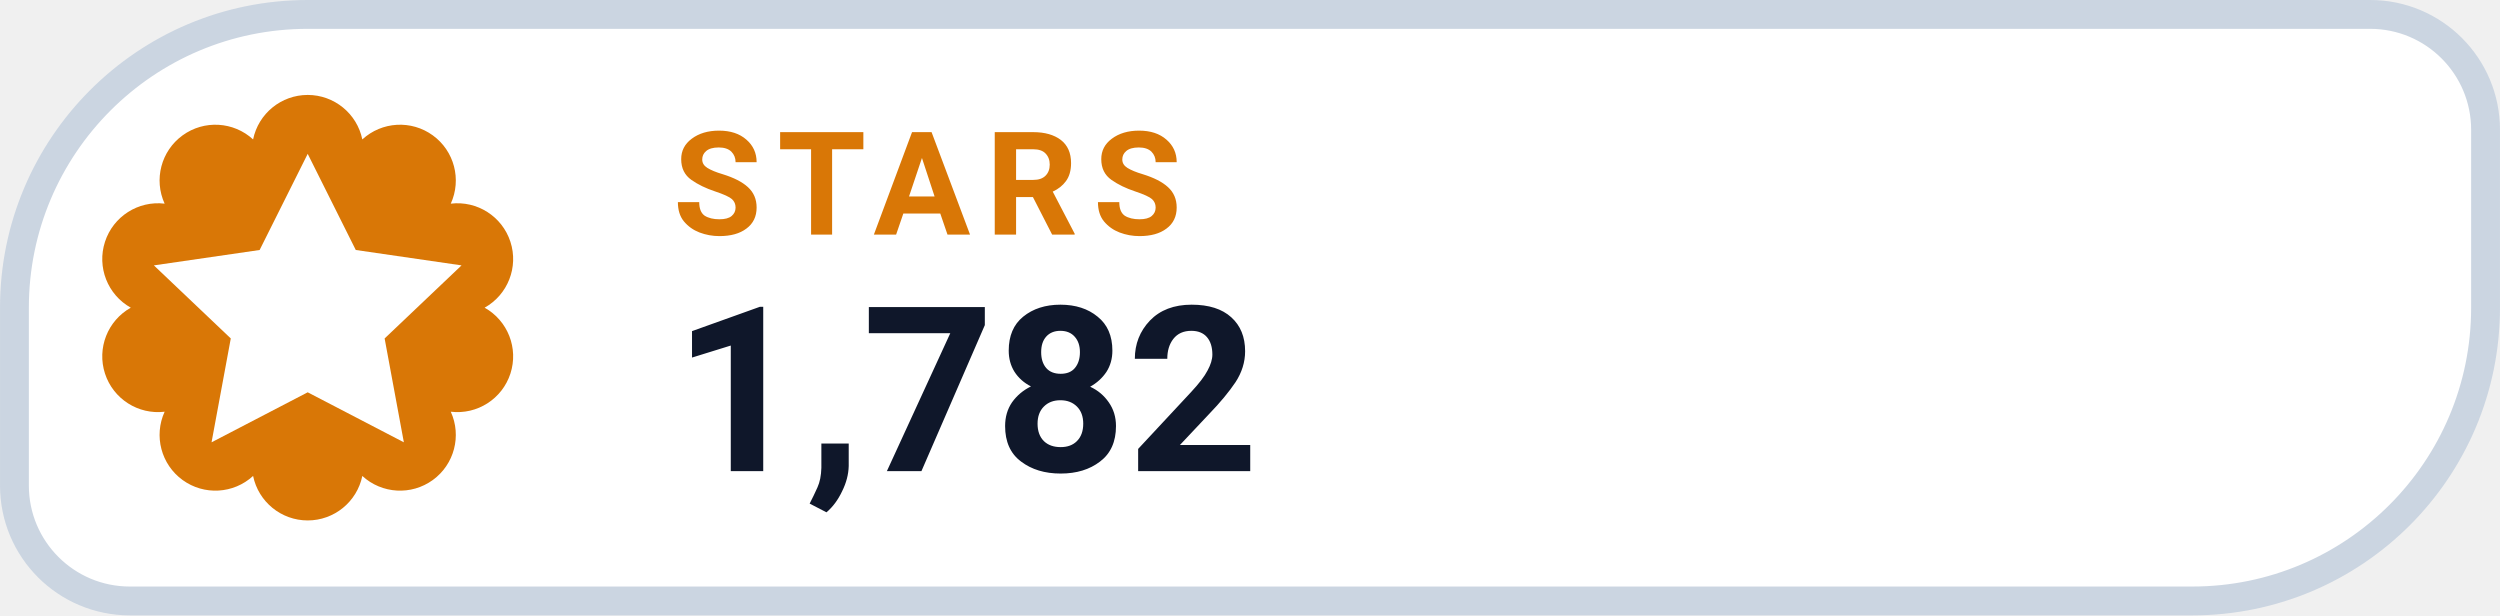
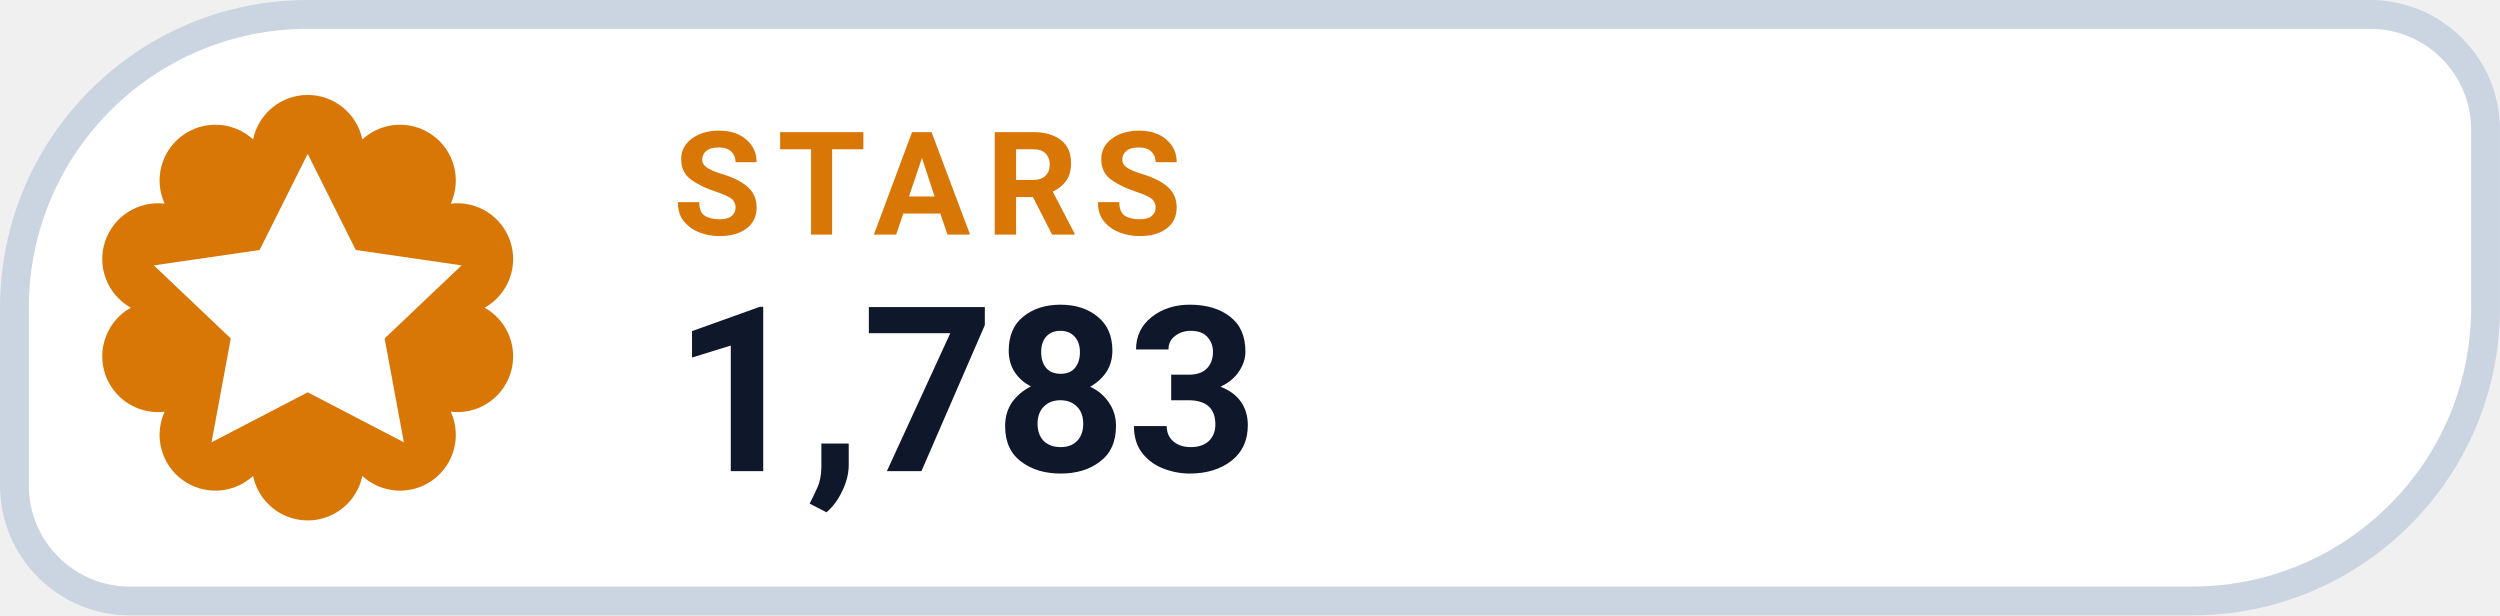
- <svg xmlns="http://www.w3.org/2000/svg" width="126" height="31.015" viewBox="0 0 130 32" role="img" aria-label="STARS 1,782">
+ <svg xmlns="http://www.w3.org/2000/svg" width="126" height="31.015" viewBox="0 0 130 32" role="img" aria-label="STARS 1,783">
  <path d="M 16.00 0.75 H 123.25 A 6.00 6.00 0 0 1 129.25 6.75 V 16.00 A 15.25 15.25 0 0 1 114.00 31.25 H 6.75 A 6.00 6.00 0 0 1 0.75 25.25 V 16.00 A 15.25 15.25 0 0 1 16.00 0.75 Z" fill="#FFFFFF" stroke="#CBD5E1" stroke-width="1.5" />
  <path d="M 13.16 7.25 A 2.90 2.90 0 0 1 18.84 7.25 A 2.90 2.90 0 0 1 23.44 10.59 A 2.90 2.90 0 0 1 25.20 16.00 A 2.90 2.90 0 0 1 23.44 21.41 A 2.90 2.90 0 0 1 18.84 24.75 A 2.90 2.90 0 0 1 13.16 24.75 A 2.90 2.90 0 0 1 8.56 21.41 A 2.90 2.90 0 0 1 6.80 16.00 A 2.90 2.90 0 0 1 8.56 10.59 A 2.90 2.90 0 0 1 13.16 7.25 Z" fill="#D97706" />
  <g transform="translate(16 16)" style="color:#FFFFFF;">
    <path d="M0 -8 l2.5 5 5.5 .8 -4 3.8 1 5.4 -5 -2.6 -5 2.6 1 -5.4 -4 -3.8 5.5 -.8 Z" fill="currentColor" />
  </g>
  <text x="35" y="12.2" fill="#D97706" font-family="-apple-system,BlinkMacSystemFont,'Segoe UI',Roboto,Helvetica,Arial,sans-serif" font-size="7.5" font-weight="700" letter-spacing=".8">STARS</text>
-   <text x="35" y="24.5" fill="#0F172A" font-family="-apple-system,BlinkMacSystemFont,'Segoe UI',Roboto,Helvetica,Arial,sans-serif" font-size="12" font-weight="750">1,782</text>
+   <text x="35" y="24.5" fill="#0F172A" font-family="-apple-system,BlinkMacSystemFont,'Segoe UI',Roboto,Helvetica,Arial,sans-serif" font-size="12" font-weight="750">1,783</text>
</svg>
